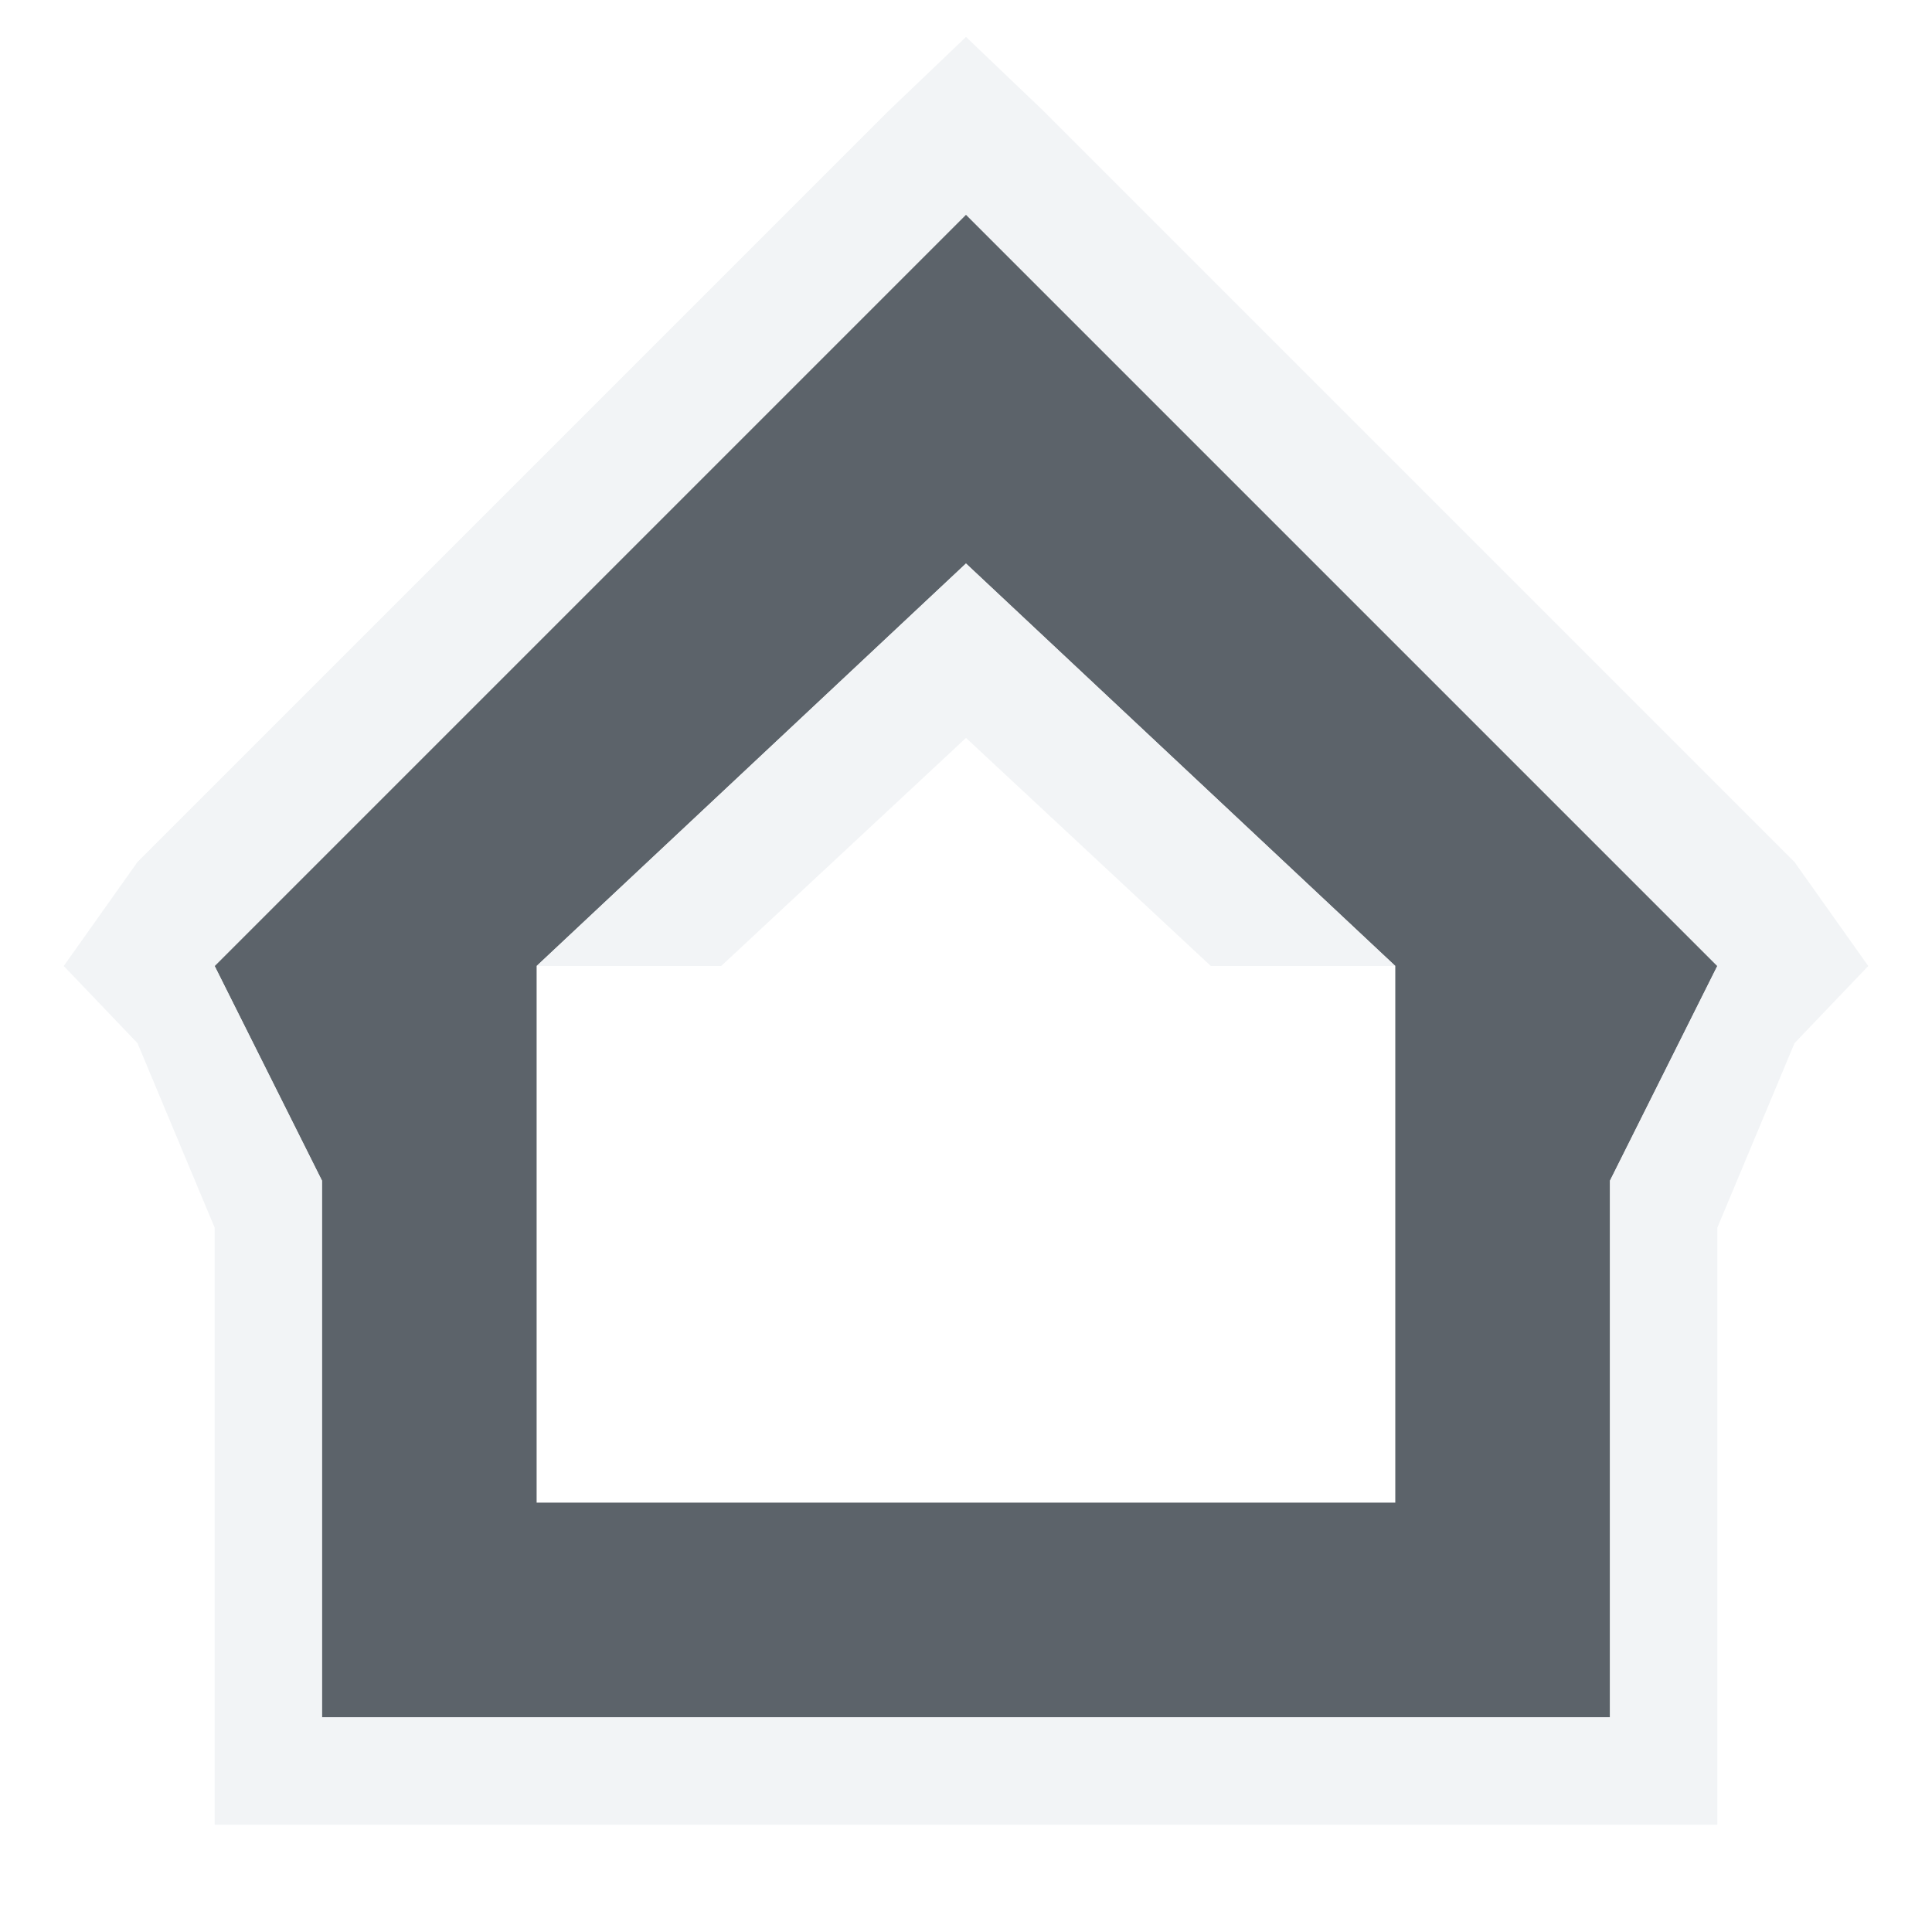
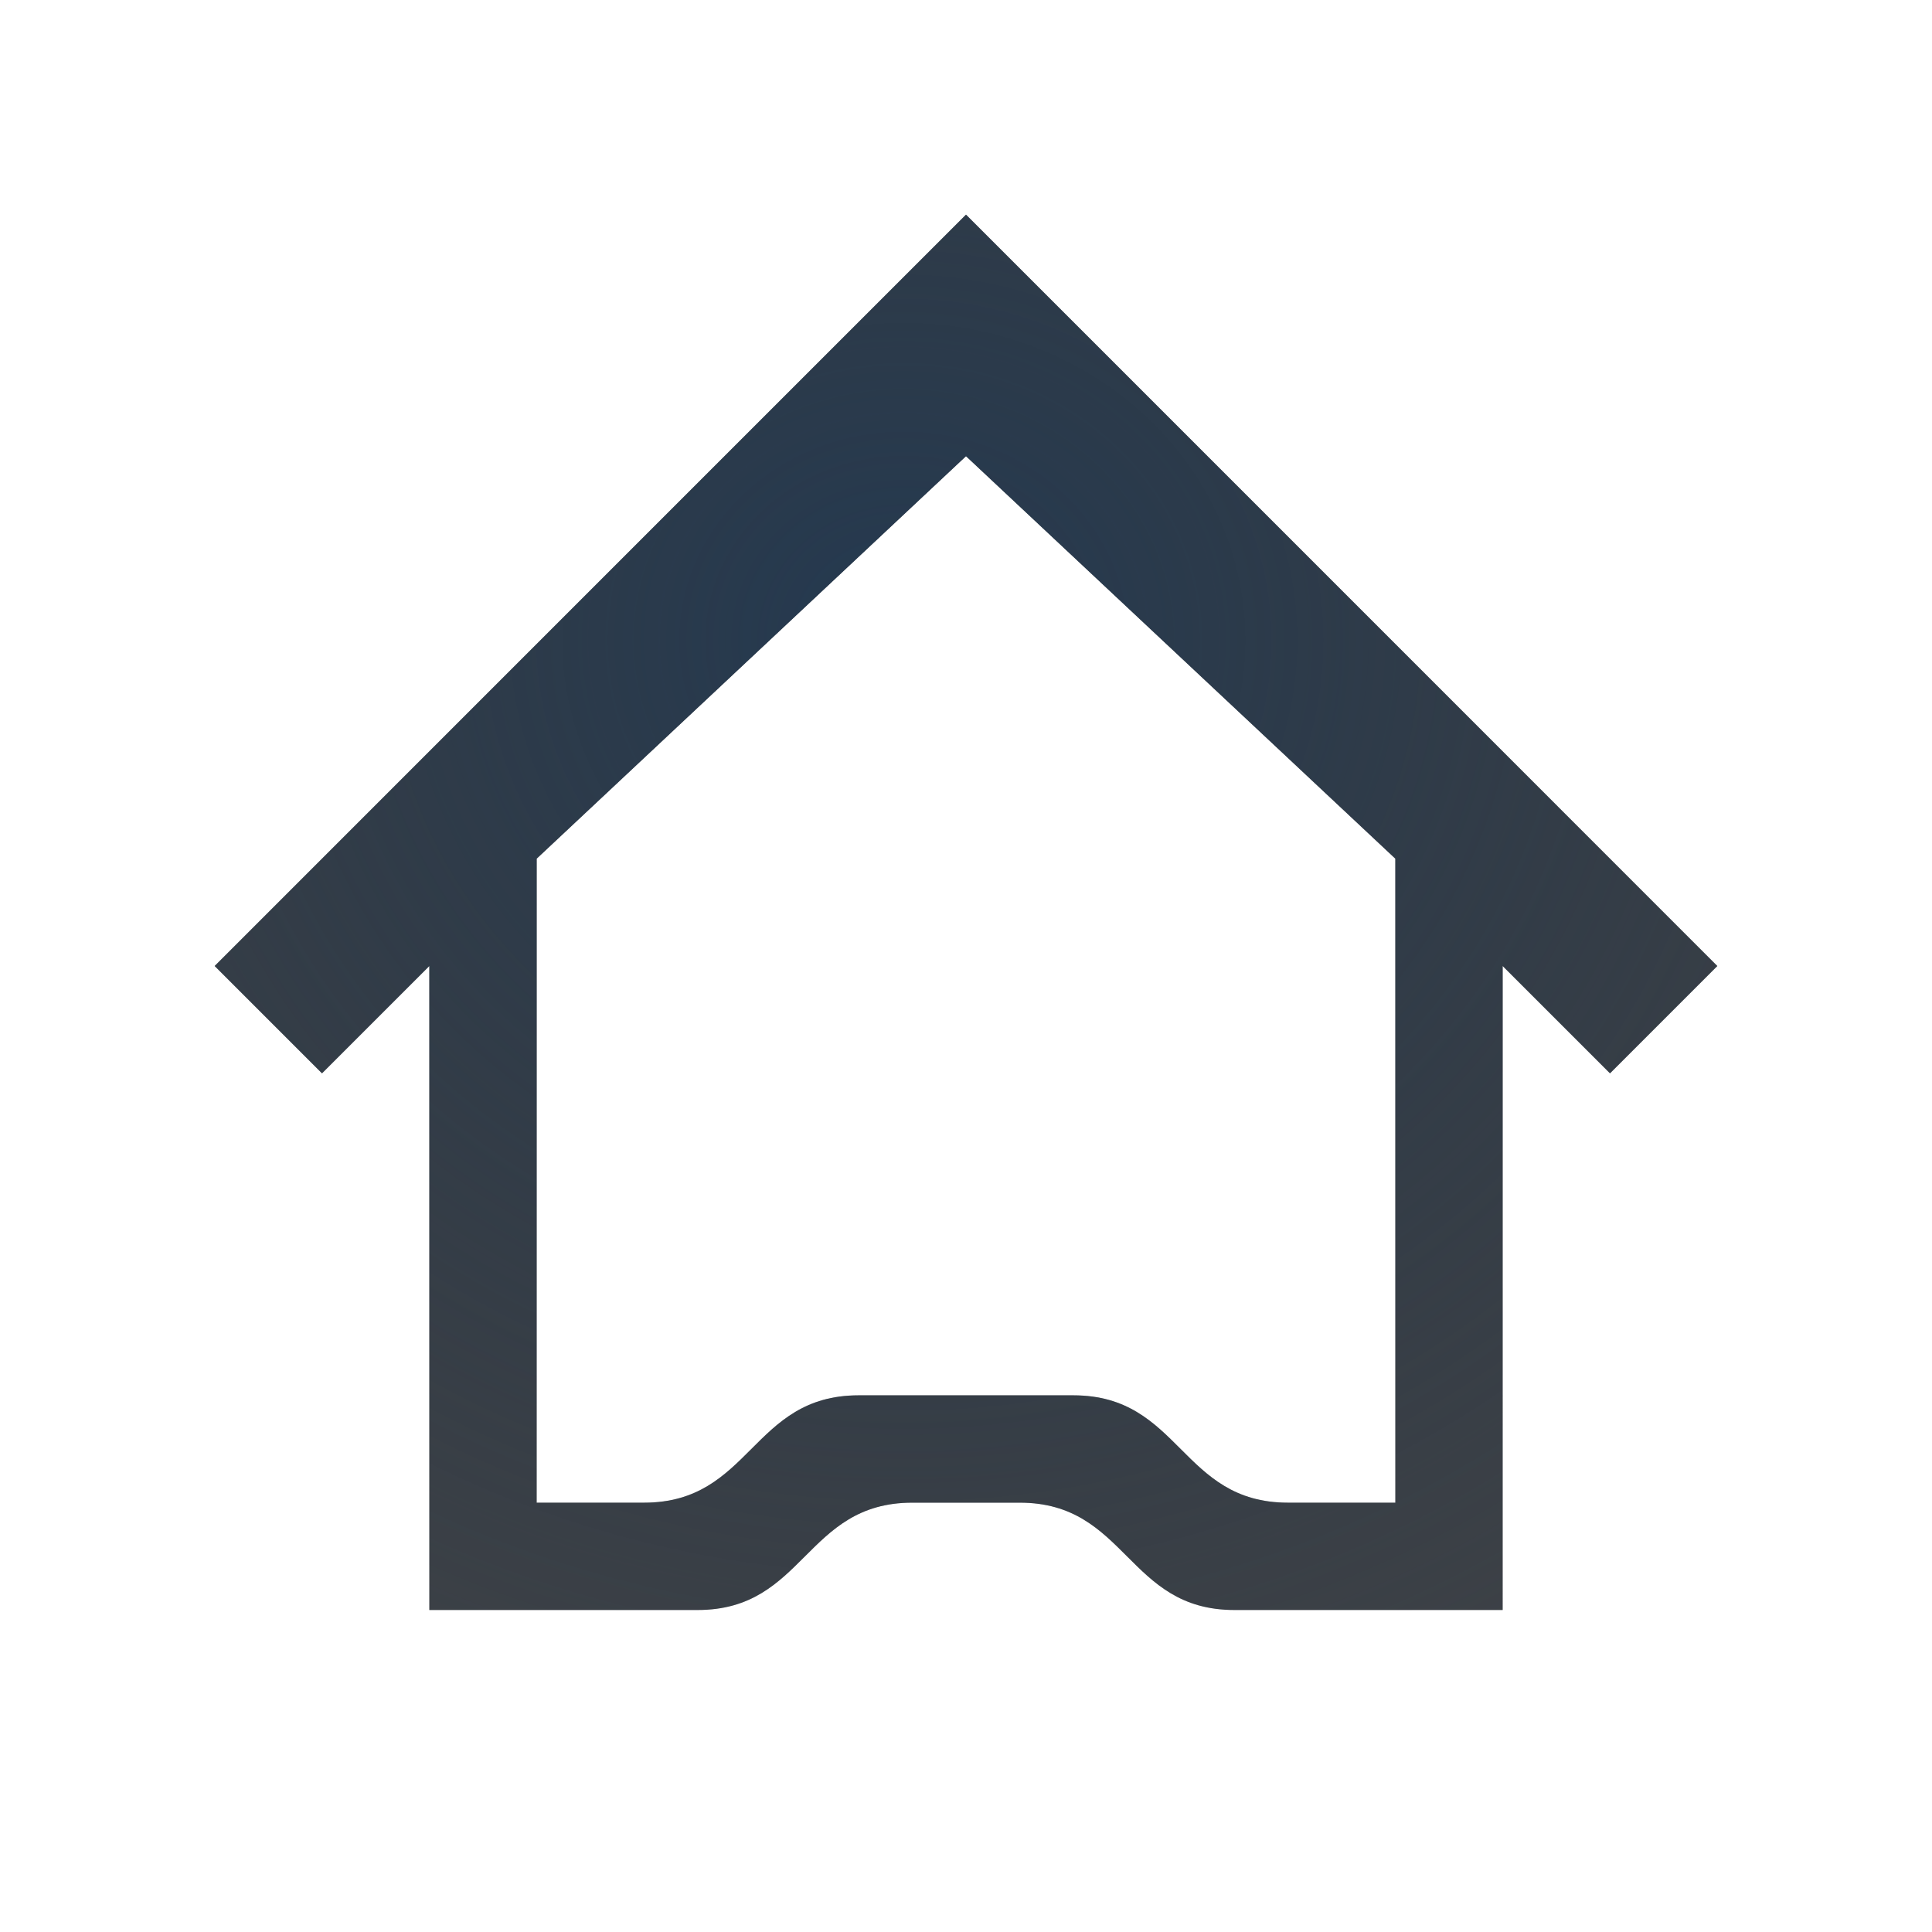
- <svg xmlns="http://www.w3.org/2000/svg" width="18" height="18" id="svg13094" version="1.1">
-   <defs id="defs13096" />
-   <g transform="translate(9379.308,-4843.199)" id="layer1">
-     <path id="path2994" d="m -9371.308,4844.199 -7,7 1,2 0,5 6,0 6,0 0,-5 1,-2 z m 0,3.25 4,3.75 0,5 -8,0 0,-5 z" style="fill:#27303a;fill-opacity:0.753;fill-rule:nonzero;stroke:none" transform="translate(1,1)" />
-     <path style="font-size:medium;font-style:normal;font-variant:normal;font-weight:normal;font-stretch:normal;text-indent:0;text-align:start;text-decoration:none;line-height:normal;letter-spacing:normal;word-spacing:normal;text-transform:none;direction:ltr;block-progression:tb;writing-mode:lr-tb;text-anchor:start;baseline-shift:baseline;color:#000000;fill:#f1f3f5;fill-opacity:0.903;fill-rule:nonzero;stroke:none;stroke-width:2;marker:none;visibility:visible;display:inline;overflow:visible;enable-background:accumulate;font-family:Sans;-inkscape-font-specification:Sans" d="M 8 -0.656 L 7.281 0.031 L 0.281 7.031 L -0.406 8 L 0.281 8.719 L 1 10.438 L 1 15 L 1 16 L 2 16 L 8 16 L 14 16 L 15 16 L 15 15 L 15 10.438 L 15.719 8.719 L 16.406 8 L 15.719 7.031 L 8.719 0.031 L 8 -0.656 z M 8 1 L 15 8 L 14 10 L 14 15 L 8 15 L 2 15 L 2 10 L 1 8 L 8 1 z M 8 4.25 L 4 8 L 5.719 8 L 8 5.875 L 10.281 8 L 12 8 L 8 4.25 z " transform="translate(-9378.308,4844.199)" id="path2996" />
-   </g>
+ <svg xmlns="http://www.w3.org/2000/svg" width="18" height="18" version="1.1">
+   <defs>
+     <radialGradient id="b" cx="4.203" cy="7.825" r="8" gradientTransform="matrix(1.5339,0,0,1.438,-9380.6,4839.8)" gradientUnits="userSpaceOnUse">
+       <stop stop-color="#ffffff" stop-opacity=".825" offset="0" />
+       <stop stop-color="#ffffff" stop-opacity=".605" offset="1" />
+     </radialGradient>
+     <radialGradient id="a" cx="-9371.3" cy="4850.4" r="7" gradientTransform="matrix(2,0,0,1.8571,18751,-9001.7)" gradientUnits="userSpaceOnUse">
+       <stop stop-color="#213851" stop-opacity=".906" offset="0" />
+       <stop stop-color="#27303a" stop-opacity="0" offset="1" />
+     </radialGradient>
+   </defs>
+   <path d="m9 0.586-8.414 8.414h1.414l7-7 7 7h1.414zm-5 8.414-1 1v6h3.5c0.833 0 1.457-0.543 1.707-0.793s0.126-0.207 0.293-0.207h1c0.167 0 0.043-0.043 0.293 0.207 0.25 0.25 0.874 0.793 1.707 0.793h3.5v-6l-1-1v6h-2.5c-1 0-1-1-2-1h-1c-1 0-1 1-2 1h-2.5v-6z" color="#000000" color-rendering="auto" dominant-baseline="auto" fill="url(#b)" image-rendering="auto" shape-rendering="auto" solid-color="#000000" style="font-feature-settings:normal;font-variant-alternates:normal;font-variant-caps:normal;font-variant-ligatures:normal;font-variant-numeric:normal;font-variant-position:normal;isolation:auto;mix-blend-mode:normal;paint-order:normal;shape-padding:0;text-decoration-color:#000000;text-decoration-line:none;text-decoration-style:solid;text-indent:0;text-orientation:mixed;text-transform:none;white-space:normal" />
+   <path d="m9 2-7 7 1 1 1-1v6h2.5c1 0 1-1 2-1h1c1 0 1 1 2 1l2.5 1e-4 -1e-4 -6 1 1 1-1zm0 2.25 4 3.75v6h-1c-1 0-1-1-2-1h-2c-1 0-1 1-2 1h-1v-6z" fill="#090d11" fill-opacity=".766" style="paint-order:normal" />
+   <path d="m9 2-7 7 1 1 1-1v6h2.5c1 0 1-1 2-1h1c1 0 1 1 2 1l2.5 1e-4 -1e-4 -6 1 1 1-1zm0 2.25 4 3.75v6h-1c-1 0-1-1-2-1h-2c-1 0-1 1-2 1h-1v-6z" fill="url(#a)" style="paint-order:normal" />
</svg>
